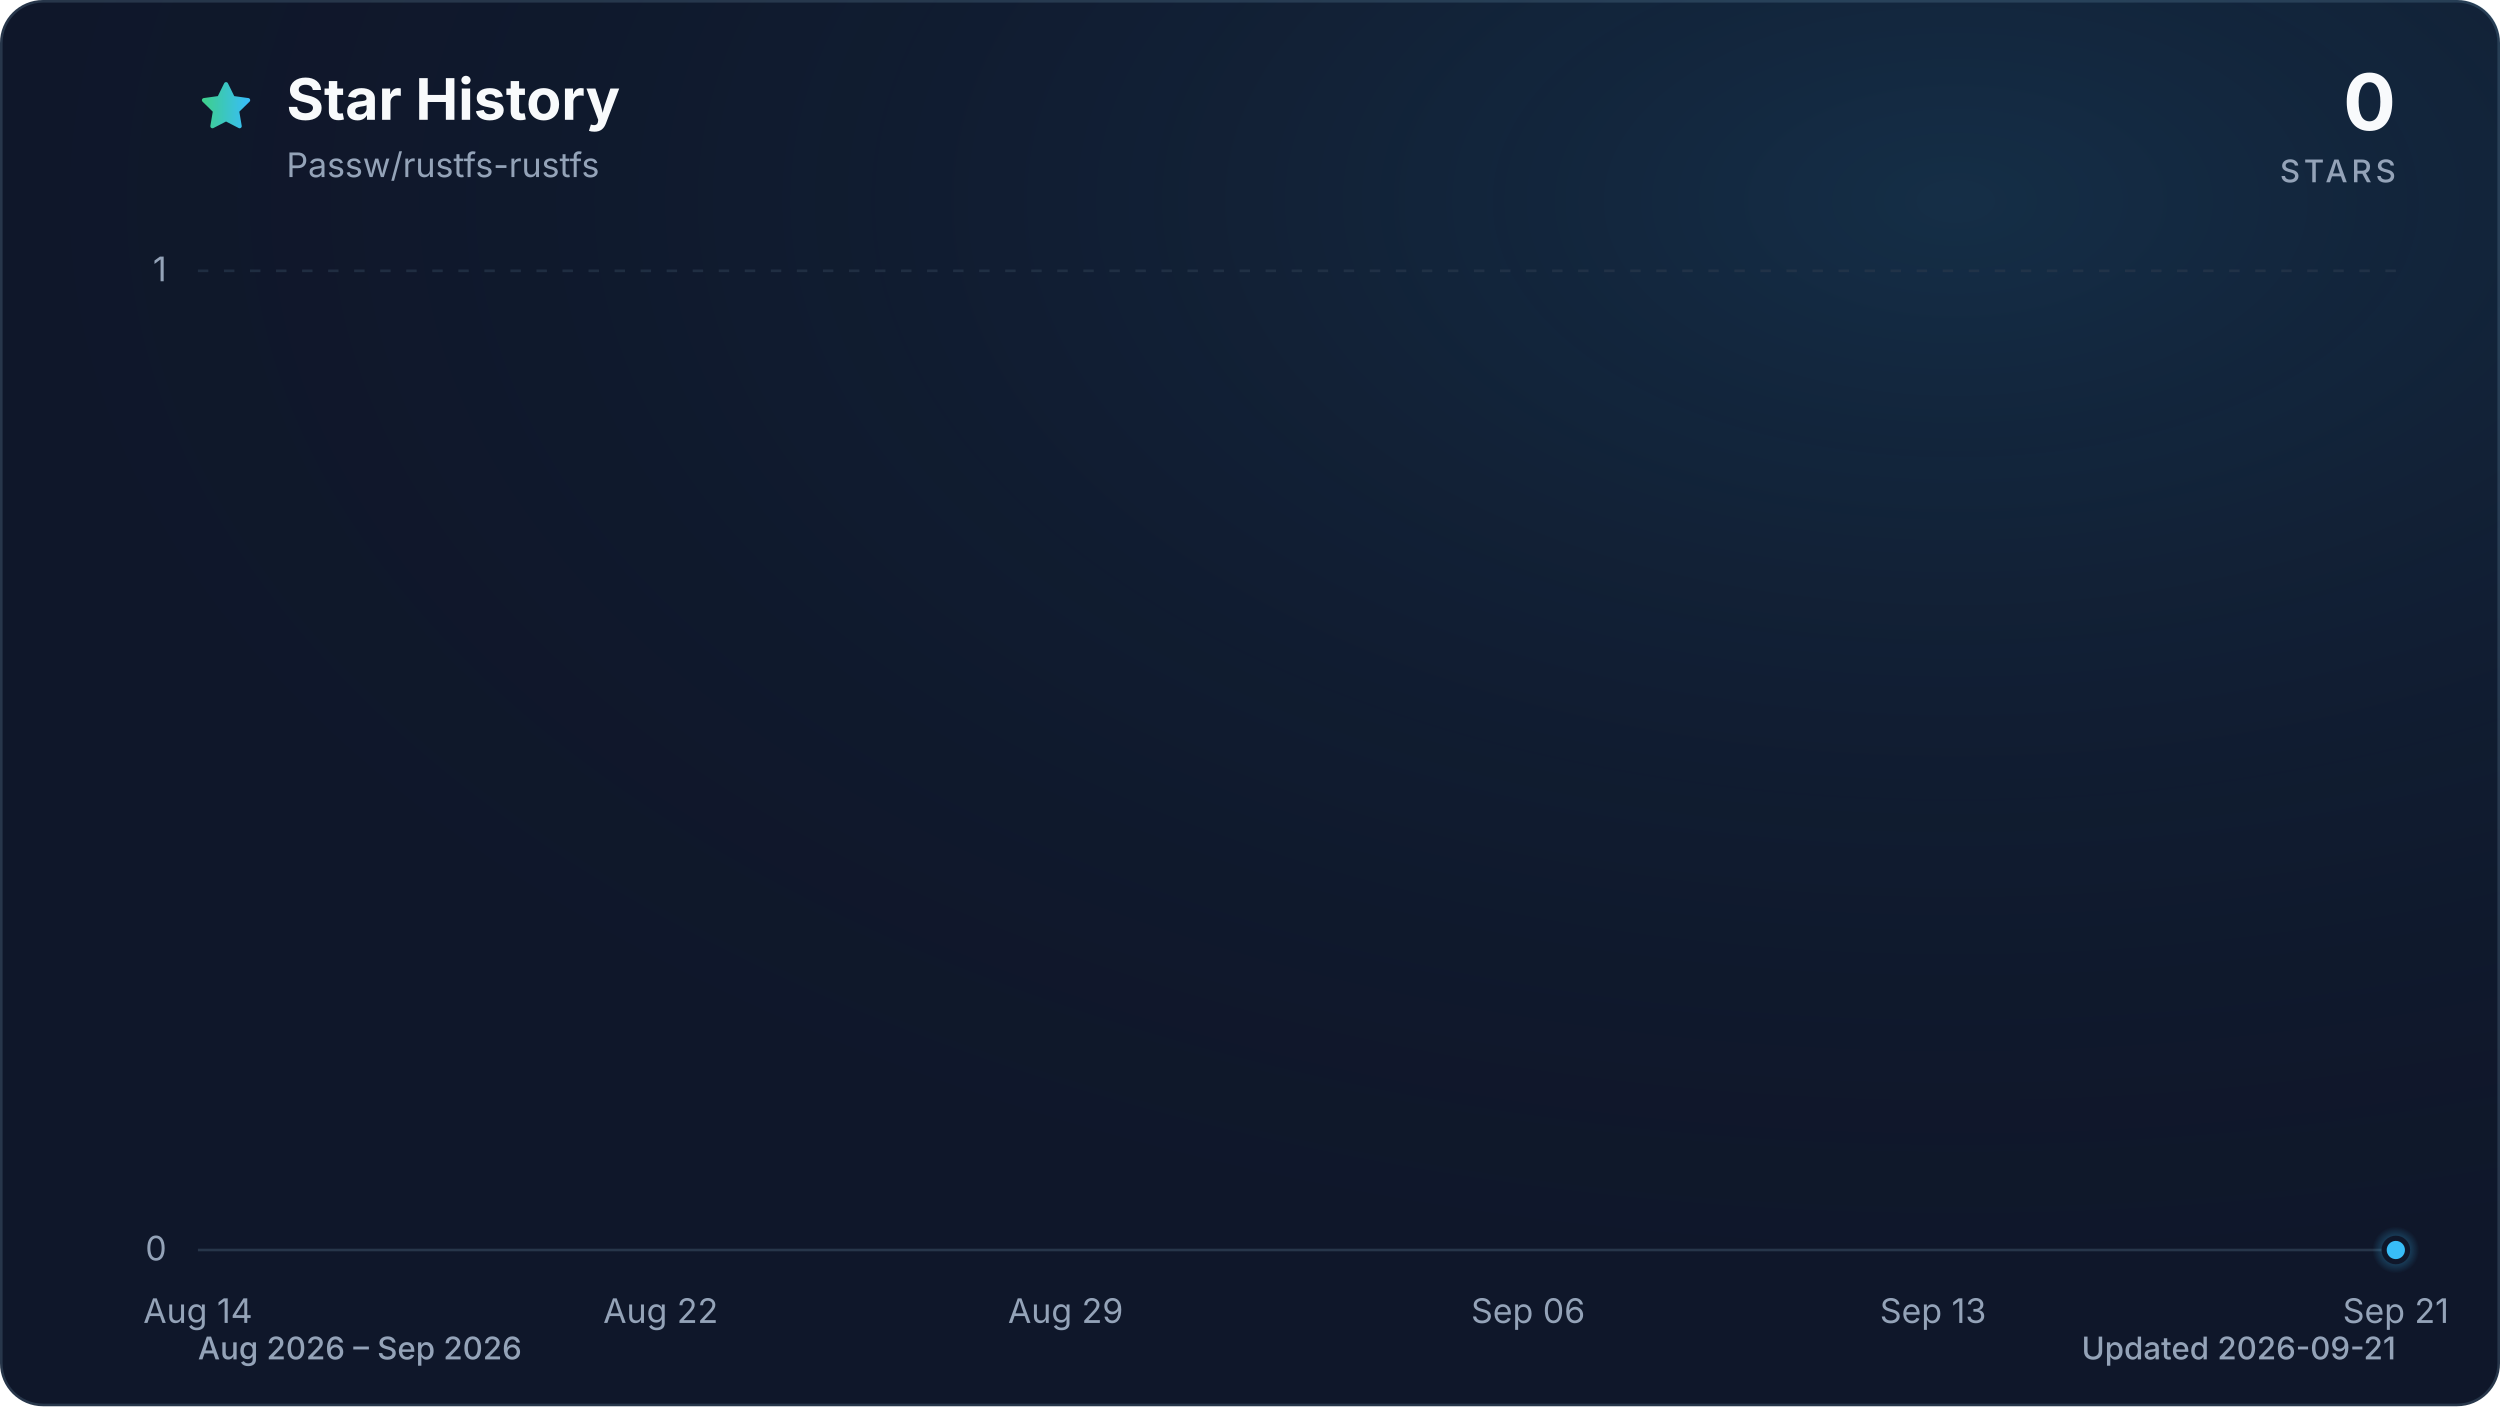
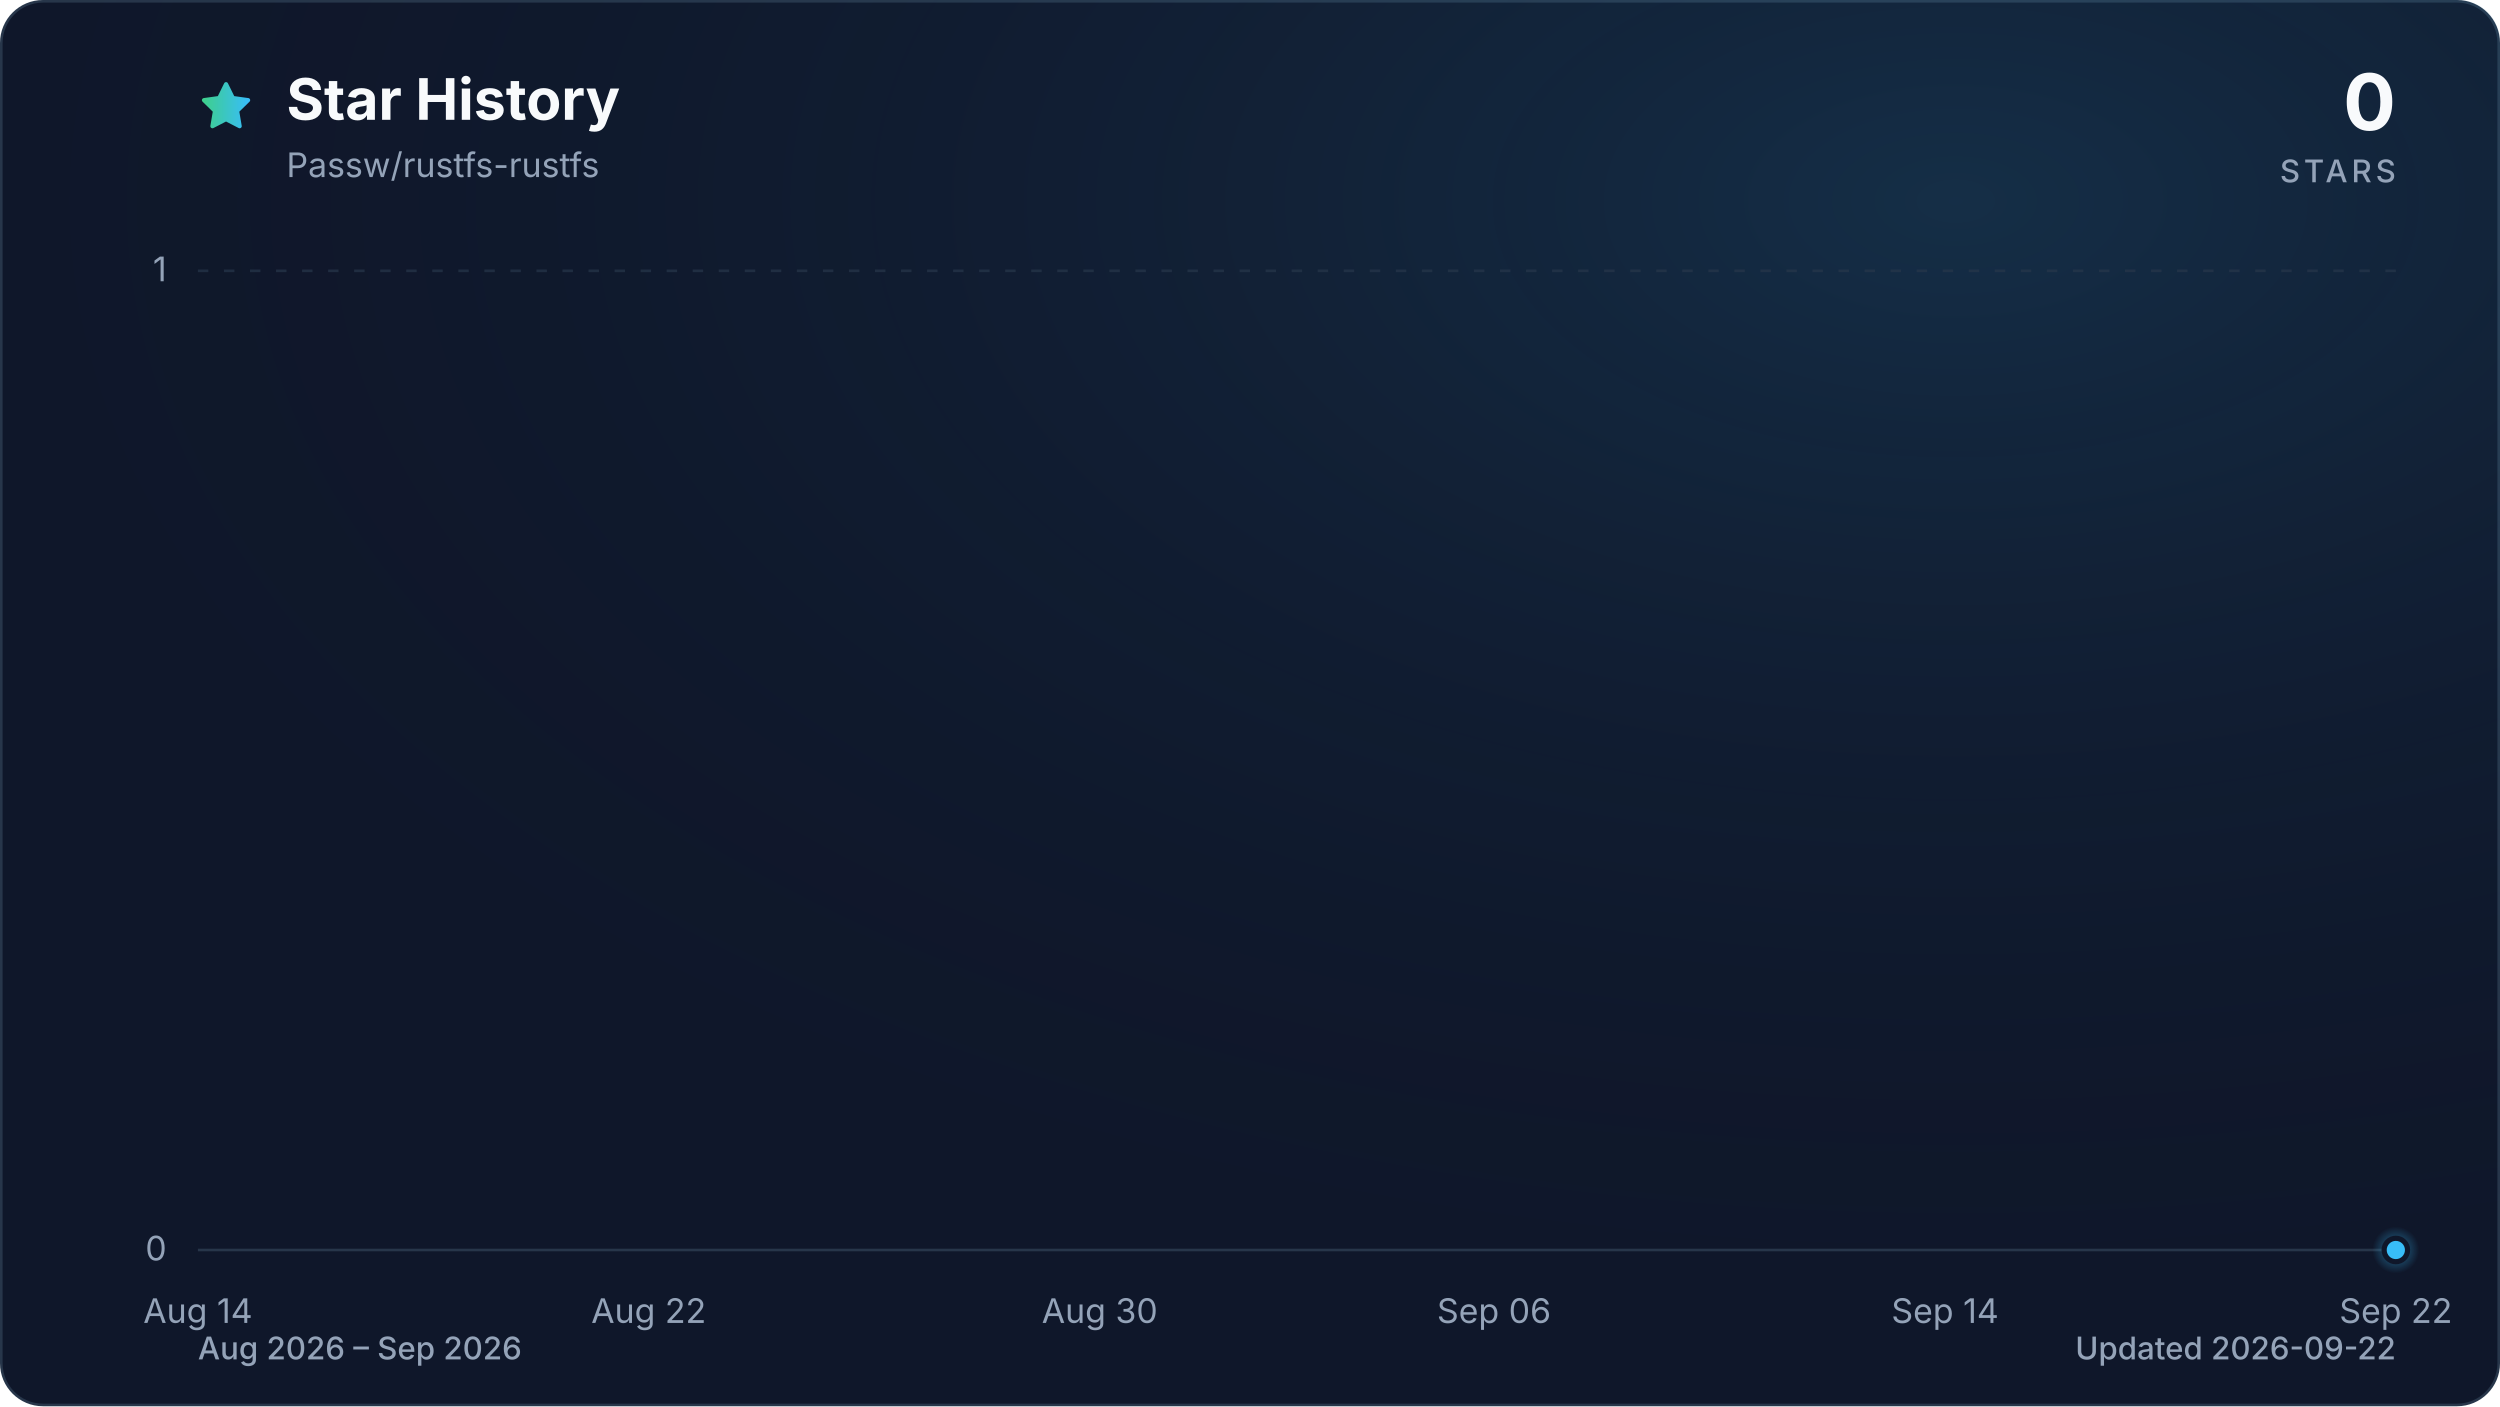
<svg xmlns="http://www.w3.org/2000/svg" viewBox="0 0 960 540" role="img" aria-labelledby="title description" data-style="gradient" data-variant="glow" data-animated="true">
  <defs>
    <linearGradient id="trend" x1="0" y1="0" x2="1" y2="0">
      <stop offset="0%" stop-color="#3ecf8e" />
      <stop offset="100%" stop-color="#38bdf8" />
    </linearGradient>
    <linearGradient id="area" x1="0" y1="0" x2="0" y2="1">
      <stop offset="0%" stop-color="#3ecf8e" stop-opacity="0.30" />
      <stop offset="55%" stop-color="#38bdf8" stop-opacity="0.10" />
      <stop offset="100%" stop-color="#38bdf8" stop-opacity="0.01" />
    </linearGradient>
    <radialGradient id="marker-halo" cx="50%" cy="50%" r="50%">
      <stop offset="0%" stop-color="#38bdf8" stop-opacity="0.55" />
      <stop offset="100%" stop-color="#38bdf8" stop-opacity="0" />
    </radialGradient>
    <radialGradient id="surface-glow" cx="78%" cy="14%" r="80%">
      <stop offset="0%" stop-color="#38bdf8" stop-opacity="0.14" />
      <stop offset="100%" stop-color="#0f172a" stop-opacity="0" />
    </radialGradient>
    <filter id="trend-glow" x="-20%" y="-20%" width="140%" height="140%">
      <feGaussianBlur stdDeviation="7" />
    </filter>
  </defs>
  <style>
.trend-enter{transform-box:fill-box;transform-origin:center;animation:trend-enter 520ms cubic-bezier(0.16,1,0.3,1)}
.marker-enter{transform-box:fill-box;transform-origin:center;animation:marker-enter 320ms cubic-bezier(0.16,1,0.3,1) 200ms both}
.marker-pulse{transform-box:fill-box;transform-origin:center;animation:marker-pulse 2.6s ease-out infinite}
@keyframes trend-enter{from{opacity:.35;transform:translateY(10px)}to{opacity:1;transform:translateY(0)}}
@keyframes marker-enter{from{opacity:0;transform:scale(.4)}to{opacity:1;transform:scale(1)}}
@keyframes marker-pulse{0%{opacity:.5;transform:scale(.7)}70%,100%{opacity:0;transform:scale(2.1)}}
@media (prefers-reduced-motion:reduce){.trend-enter,.marker-enter,.marker-pulse{animation:none!important}}
@media (prefers-reduced-motion:reduce){.marker-pulse{opacity:0}}
</style>
  <rect x="0.5" y="0.5" width="959" height="539" fill="#0f172a" stroke="#27364a" stroke-width="1" rx="16" />
  <rect width="960" height="540" fill="url(#surface-glow)" rx="16" />
  <path d="M12 2.6l2.9 5.9 6.5.9-4.7 4.6 1.1 6.5-5.8-3-5.8 3 1.1-6.5-4.7-4.6 6.5-.9L12 2.6Z" transform="translate(76 30) scale(.9)" fill="url(#trend)" stroke="url(#trend)" stroke-width="1.8" stroke-linejoin="round" aria-hidden="true" />
  <text x="110" y="46" fill="#f8fafc" font-family="ui-sans-serif, system-ui, -apple-system, BlinkMacSystemFont, 'Segoe UI', sans-serif" font-size="22" font-weight="700">Star History</text>
  <text x="110" y="68" fill="#94a3b8" font-family="ui-sans-serif, system-ui, -apple-system, BlinkMacSystemFont, 'Segoe UI', sans-serif" font-size="13">Passw/rustfs-rustfs</text>
  <text x="920" y="50" fill="#f8fafc" font-family="ui-sans-serif, system-ui, -apple-system, BlinkMacSystemFont, 'Segoe UI', sans-serif" font-size="30" font-weight="700" text-anchor="end">0</text>
  <text x="920" y="70" fill="#94a3b8" font-family="ui-sans-serif, system-ui, -apple-system, BlinkMacSystemFont, 'Segoe UI', sans-serif" font-size="12" font-weight="500" letter-spacing="1.5" text-anchor="end">STARS</text>
  <line x1="76" y1="480.0" x2="920" y2="480.0" stroke="#27364a" stroke-width="1" stroke-dasharray="0" opacity="1" />
  <text x="64" y="484.0" fill="#94a3b8" font-family="ui-sans-serif, system-ui, -apple-system, BlinkMacSystemFont, 'Segoe UI', sans-serif" font-size="13" text-anchor="end">0</text>
  <line x1="76" y1="104.0" x2="920" y2="104.0" stroke="#27364a" stroke-width="1" stroke-dasharray="4 6" opacity="0.7" />
  <text x="64" y="108.0" fill="#94a3b8" font-family="ui-sans-serif, system-ui, -apple-system, BlinkMacSystemFont, 'Segoe UI', sans-serif" font-size="13" text-anchor="end">1</text>
  <text x="76.0" y="508" fill="#94a3b8" font-family="ui-sans-serif, system-ui, -apple-system, BlinkMacSystemFont, 'Segoe UI', sans-serif" font-size="13" text-anchor="middle">Aug 14</text>
-   <text x="253.7" y="508" fill="#94a3b8" font-family="ui-sans-serif, system-ui, -apple-system, BlinkMacSystemFont, 'Segoe UI', sans-serif" font-size="13" text-anchor="middle">Aug 22</text>
-   <text x="409.2" y="508" fill="#94a3b8" font-family="ui-sans-serif, system-ui, -apple-system, BlinkMacSystemFont, 'Segoe UI', sans-serif" font-size="13" text-anchor="middle">Aug 29</text>
-   <text x="586.8" y="508" fill="#94a3b8" font-family="ui-sans-serif, system-ui, -apple-system, BlinkMacSystemFont, 'Segoe UI', sans-serif" font-size="13" text-anchor="middle">Sep 06</text>
-   <text x="742.3" y="508" fill="#94a3b8" font-family="ui-sans-serif, system-ui, -apple-system, BlinkMacSystemFont, 'Segoe UI', sans-serif" font-size="13" text-anchor="middle">Sep 13</text>
-   <text x="920.0" y="508" fill="#94a3b8" font-family="ui-sans-serif, system-ui, -apple-system, BlinkMacSystemFont, 'Segoe UI', sans-serif" font-size="13" text-anchor="middle">Sep 21</text>
+   <text x="249.1" y="508" fill="#94a3b8" font-family="ui-sans-serif, system-ui, -apple-system, BlinkMacSystemFont, 'Segoe UI', sans-serif" font-size="13" text-anchor="middle">Aug 22</text>
+   <text x="422.3" y="508" fill="#94a3b8" font-family="ui-sans-serif, system-ui, -apple-system, BlinkMacSystemFont, 'Segoe UI', sans-serif" font-size="13" text-anchor="middle">Aug 30</text>
+   <text x="573.7" y="508" fill="#94a3b8" font-family="ui-sans-serif, system-ui, -apple-system, BlinkMacSystemFont, 'Segoe UI', sans-serif" font-size="13" text-anchor="middle">Sep 06</text>
+   <text x="746.9" y="508" fill="#94a3b8" font-family="ui-sans-serif, system-ui, -apple-system, BlinkMacSystemFont, 'Segoe UI', sans-serif" font-size="13" text-anchor="middle">Sep 14</text>
+   <text x="920.0" y="508" fill="#94a3b8" font-family="ui-sans-serif, system-ui, -apple-system, BlinkMacSystemFont, 'Segoe UI', sans-serif" font-size="13" text-anchor="middle">Sep 22</text>
  <g class="trend-enter">
-     <path d="M 76.0 480.0 C 83.4 480.0, 90.8 480.0, 98.2 480.0 C 105.6 480.0, 113.0 480.0, 120.4 480.0 C 127.8 480.0, 135.2 480.0, 142.6 480.0 C 150.0 480.0, 157.4 480.0, 164.8 480.0 C 172.2 480.0, 179.6 480.0, 187.1 480.0 C 194.5 480.0, 201.9 480.0, 209.3 480.0 C 216.7 480.0, 224.1 480.0, 231.5 480.0 C 238.9 480.0, 246.3 480.0, 253.7 480.0 C 261.1 480.0, 268.5 480.0, 275.9 480.0 C 283.3 480.0, 290.7 480.0, 298.1 480.0 C 305.5 480.0, 312.9 480.0, 320.3 480.0 C 327.7 480.0, 335.1 480.0, 342.5 480.0 C 349.9 480.0, 357.3 480.0, 364.7 480.0 C 372.1 480.0, 379.5 480.0, 386.9 480.0 C 394.4 480.0, 401.8 480.0, 409.2 480.0 C 416.6 480.0, 424.0 480.0, 431.4 480.0 C 438.8 480.0, 446.2 480.0, 453.6 480.0 C 461.0 480.0, 468.4 480.0, 475.8 480.0 C 483.2 480.0, 490.6 480.0, 498.0 480.0 C 505.4 480.0, 512.8 480.0, 520.2 480.0 C 527.6 480.0, 535.0 480.0, 542.4 480.0 C 549.8 480.0, 557.2 480.0, 564.6 480.0 C 572.0 480.0, 579.4 480.0, 586.8 480.0 C 594.2 480.0, 601.6 480.0, 609.1 480.0 C 616.5 480.0, 623.9 480.0, 631.3 480.0 C 638.7 480.0, 646.1 480.0, 653.5 480.0 C 660.9 480.0, 668.3 480.0, 675.7 480.0 C 683.1 480.0, 690.5 480.0, 697.9 480.0 C 705.3 480.0, 712.7 480.0, 720.1 480.0 C 727.5 480.0, 734.9 480.0, 742.3 480.0 C 749.7 480.0, 757.1 480.0, 764.5 480.0 C 771.9 480.0, 779.3 480.0, 786.7 480.0 C 794.1 480.0, 801.5 480.0, 808.9 480.0 C 816.4 480.0, 823.8 480.0, 831.2 480.0 C 838.6 480.0, 846.0 480.0, 853.4 480.0 C 860.8 480.0, 868.2 480.0, 875.6 480.0 C 883.0 480.0, 890.4 480.0, 897.8 480.0 C 905.2 480.0, 912.6 480.0, 920.0 480.0 L 920.0 480.0 L 76.0 480.0 Z" fill="url(#area)" />
-     <path d="M 76.0 480.0 C 83.4 480.0, 90.8 480.0, 98.2 480.0 C 105.6 480.0, 113.0 480.0, 120.4 480.0 C 127.8 480.0, 135.2 480.0, 142.6 480.0 C 150.0 480.0, 157.4 480.0, 164.8 480.0 C 172.2 480.0, 179.6 480.0, 187.1 480.0 C 194.5 480.0, 201.9 480.0, 209.3 480.0 C 216.7 480.0, 224.1 480.0, 231.5 480.0 C 238.9 480.0, 246.3 480.0, 253.7 480.0 C 261.1 480.0, 268.5 480.0, 275.9 480.0 C 283.3 480.0, 290.7 480.0, 298.1 480.0 C 305.5 480.0, 312.9 480.0, 320.3 480.0 C 327.7 480.0, 335.1 480.0, 342.5 480.0 C 349.9 480.0, 357.3 480.0, 364.7 480.0 C 372.1 480.0, 379.5 480.0, 386.9 480.0 C 394.4 480.0, 401.8 480.0, 409.2 480.0 C 416.6 480.0, 424.0 480.0, 431.4 480.0 C 438.8 480.0, 446.2 480.0, 453.6 480.0 C 461.0 480.0, 468.4 480.0, 475.8 480.0 C 483.2 480.0, 490.6 480.0, 498.0 480.0 C 505.4 480.0, 512.8 480.0, 520.2 480.0 C 527.6 480.0, 535.0 480.0, 542.4 480.0 C 549.8 480.0, 557.2 480.0, 564.6 480.0 C 572.0 480.0, 579.4 480.0, 586.8 480.0 C 594.2 480.0, 601.6 480.0, 609.1 480.0 C 616.5 480.0, 623.9 480.0, 631.3 480.0 C 638.7 480.0, 646.1 480.0, 653.5 480.0 C 660.9 480.0, 668.3 480.0, 675.7 480.0 C 683.1 480.0, 690.5 480.0, 697.9 480.0 C 705.3 480.0, 712.7 480.0, 720.1 480.0 C 727.5 480.0, 734.9 480.0, 742.3 480.0 C 749.7 480.0, 757.1 480.0, 764.5 480.0 C 771.9 480.0, 779.3 480.0, 786.7 480.0 C 794.1 480.0, 801.5 480.0, 808.9 480.0 C 816.4 480.0, 823.8 480.0, 831.2 480.0 C 838.6 480.0, 846.0 480.0, 853.4 480.0 C 860.8 480.0, 868.2 480.0, 875.6 480.0 C 883.0 480.0, 890.4 480.0, 897.8 480.0 C 905.2 480.0, 912.6 480.0, 920.0 480.0" fill="none" stroke="url(#trend)" stroke-width="12" stroke-linecap="round" stroke-linejoin="round" opacity="0.16" filter="url(#trend-glow)" />
-     <path d="M 76.0 480.0 C 83.4 480.0, 90.8 480.0, 98.2 480.0 C 105.6 480.0, 113.0 480.0, 120.4 480.0 C 127.8 480.0, 135.2 480.0, 142.6 480.0 C 150.0 480.0, 157.4 480.0, 164.8 480.0 C 172.2 480.0, 179.6 480.0, 187.1 480.0 C 194.5 480.0, 201.9 480.0, 209.3 480.0 C 216.7 480.0, 224.1 480.0, 231.5 480.0 C 238.9 480.0, 246.3 480.0, 253.7 480.0 C 261.1 480.0, 268.5 480.0, 275.9 480.0 C 283.3 480.0, 290.7 480.0, 298.1 480.0 C 305.5 480.0, 312.9 480.0, 320.3 480.0 C 327.7 480.0, 335.1 480.0, 342.5 480.0 C 349.9 480.0, 357.3 480.0, 364.7 480.0 C 372.1 480.0, 379.5 480.0, 386.9 480.0 C 394.4 480.0, 401.8 480.0, 409.2 480.0 C 416.6 480.0, 424.0 480.0, 431.4 480.0 C 438.8 480.0, 446.2 480.0, 453.6 480.0 C 461.0 480.0, 468.4 480.0, 475.8 480.0 C 483.2 480.0, 490.6 480.0, 498.0 480.0 C 505.4 480.0, 512.8 480.0, 520.2 480.0 C 527.6 480.0, 535.0 480.0, 542.4 480.0 C 549.8 480.0, 557.2 480.0, 564.6 480.0 C 572.0 480.0, 579.4 480.0, 586.8 480.0 C 594.2 480.0, 601.6 480.0, 609.1 480.0 C 616.5 480.0, 623.9 480.0, 631.3 480.0 C 638.7 480.0, 646.1 480.0, 653.5 480.0 C 660.9 480.0, 668.3 480.0, 675.7 480.0 C 683.1 480.0, 690.5 480.0, 697.9 480.0 C 705.3 480.0, 712.7 480.0, 720.1 480.0 C 727.5 480.0, 734.9 480.0, 742.3 480.0 C 749.7 480.0, 757.1 480.0, 764.5 480.0 C 771.9 480.0, 779.3 480.0, 786.7 480.0 C 794.1 480.0, 801.5 480.0, 808.9 480.0 C 816.4 480.0, 823.8 480.0, 831.2 480.0 C 838.6 480.0, 846.0 480.0, 853.4 480.0 C 860.8 480.0, 868.2 480.0, 875.6 480.0 C 883.0 480.0, 890.4 480.0, 897.8 480.0 C 905.2 480.0, 912.6 480.0, 920.0 480.0" fill="none" stroke="url(#trend)" stroke-width="3" stroke-linecap="round" stroke-linejoin="round" />
+     <path d="M 76.0 480.0 C 83.2 480.0, 90.4 480.0, 97.6 480.0 C 104.9 480.0, 112.1 480.0, 119.3 480.0 C 126.5 480.0, 133.7 480.0, 140.9 480.0 C 148.1 480.0, 155.4 480.0, 162.6 480.0 C 169.8 480.0, 177.0 480.0, 184.2 480.0 C 191.4 480.0, 198.6 480.0, 205.8 480.0 C 213.1 480.0, 220.3 480.0, 227.5 480.0 C 234.7 480.0, 241.9 480.0, 249.1 480.0 C 256.3 480.0, 263.6 480.0, 270.8 480.0 C 278.0 480.0, 285.2 480.0, 292.4 480.0 C 299.6 480.0, 306.8 480.0, 314.1 480.0 C 321.3 480.0, 328.5 480.0, 335.7 480.0 C 342.9 480.0, 350.1 480.0, 357.3 480.0 C 364.5 480.0, 371.8 480.0, 379.0 480.0 C 386.2 480.0, 393.4 480.0, 400.6 480.0 C 407.8 480.0, 415.0 480.0, 422.3 480.0 C 429.5 480.0, 436.7 480.0, 443.9 480.0 C 451.1 480.0, 458.3 480.0, 465.5 480.0 C 472.8 480.0, 480.0 480.0, 487.2 480.0 C 494.4 480.0, 501.6 480.0, 508.8 480.0 C 516.0 480.0, 523.2 480.0, 530.5 480.0 C 537.7 480.0, 544.9 480.0, 552.1 480.0 C 559.3 480.0, 566.5 480.0, 573.7 480.0 C 581.0 480.0, 588.2 480.0, 595.4 480.0 C 602.6 480.0, 609.8 480.0, 617.0 480.0 C 624.2 480.0, 631.5 480.0, 638.7 480.0 C 645.9 480.0, 653.1 480.0, 660.3 480.0 C 667.5 480.0, 674.7 480.0, 681.9 480.0 C 689.2 480.0, 696.4 480.0, 703.6 480.0 C 710.8 480.0, 718.0 480.0, 725.2 480.0 C 732.4 480.0, 739.7 480.0, 746.9 480.0 C 754.1 480.0, 761.3 480.0, 768.5 480.0 C 775.7 480.0, 782.9 480.0, 790.2 480.0 C 797.4 480.0, 804.6 480.0, 811.8 480.0 C 819.0 480.0, 826.2 480.0, 833.4 480.0 C 840.6 480.0, 847.9 480.0, 855.1 480.0 C 862.3 480.0, 869.5 480.0, 876.7 480.0 C 883.9 480.0, 891.1 480.0, 898.4 480.0 C 905.6 480.0, 912.8 480.0, 920.0 480.0 L 920.0 480.0 L 76.0 480.0 Z" fill="url(#area)" />
+     <path d="M 76.0 480.0 C 83.2 480.0, 90.4 480.0, 97.6 480.0 C 104.9 480.0, 112.1 480.0, 119.3 480.0 C 126.5 480.0, 133.7 480.0, 140.9 480.0 C 148.1 480.0, 155.4 480.0, 162.6 480.0 C 169.8 480.0, 177.0 480.0, 184.2 480.0 C 191.4 480.0, 198.6 480.0, 205.8 480.0 C 213.1 480.0, 220.3 480.0, 227.5 480.0 C 234.7 480.0, 241.9 480.0, 249.1 480.0 C 256.3 480.0, 263.6 480.0, 270.8 480.0 C 278.0 480.0, 285.2 480.0, 292.4 480.0 C 299.6 480.0, 306.8 480.0, 314.1 480.0 C 321.3 480.0, 328.5 480.0, 335.7 480.0 C 342.9 480.0, 350.1 480.0, 357.3 480.0 C 364.5 480.0, 371.8 480.0, 379.0 480.0 C 386.2 480.0, 393.4 480.0, 400.6 480.0 C 407.8 480.0, 415.0 480.0, 422.3 480.0 C 429.5 480.0, 436.7 480.0, 443.9 480.0 C 451.1 480.0, 458.3 480.0, 465.5 480.0 C 472.8 480.0, 480.0 480.0, 487.2 480.0 C 494.4 480.0, 501.6 480.0, 508.8 480.0 C 516.0 480.0, 523.2 480.0, 530.5 480.0 C 537.7 480.0, 544.9 480.0, 552.1 480.0 C 559.3 480.0, 566.5 480.0, 573.7 480.0 C 581.0 480.0, 588.2 480.0, 595.4 480.0 C 602.6 480.0, 609.8 480.0, 617.0 480.0 C 624.2 480.0, 631.5 480.0, 638.7 480.0 C 645.9 480.0, 653.1 480.0, 660.3 480.0 C 667.5 480.0, 674.7 480.0, 681.9 480.0 C 689.2 480.0, 696.4 480.0, 703.6 480.0 C 710.8 480.0, 718.0 480.0, 725.2 480.0 C 732.4 480.0, 739.7 480.0, 746.9 480.0 C 754.1 480.0, 761.3 480.0, 768.5 480.0 C 775.7 480.0, 782.9 480.0, 790.2 480.0 C 797.4 480.0, 804.6 480.0, 811.8 480.0 C 819.0 480.0, 826.2 480.0, 833.4 480.0 C 840.6 480.0, 847.9 480.0, 855.1 480.0 C 862.3 480.0, 869.5 480.0, 876.7 480.0 C 883.9 480.0, 891.1 480.0, 898.4 480.0 C 905.6 480.0, 912.8 480.0, 920.0 480.0" fill="none" stroke="url(#trend)" stroke-width="12" stroke-linecap="round" stroke-linejoin="round" opacity="0.16" filter="url(#trend-glow)" />
+     <path d="M 76.0 480.0 C 83.2 480.0, 90.4 480.0, 97.6 480.0 C 104.9 480.0, 112.1 480.0, 119.3 480.0 C 126.5 480.0, 133.7 480.0, 140.9 480.0 C 148.1 480.0, 155.4 480.0, 162.6 480.0 C 169.8 480.0, 177.0 480.0, 184.2 480.0 C 191.4 480.0, 198.6 480.0, 205.8 480.0 C 213.1 480.0, 220.3 480.0, 227.5 480.0 C 234.7 480.0, 241.9 480.0, 249.1 480.0 C 256.3 480.0, 263.6 480.0, 270.8 480.0 C 278.0 480.0, 285.2 480.0, 292.4 480.0 C 299.6 480.0, 306.8 480.0, 314.1 480.0 C 321.3 480.0, 328.5 480.0, 335.7 480.0 C 342.9 480.0, 350.1 480.0, 357.3 480.0 C 364.5 480.0, 371.8 480.0, 379.0 480.0 C 386.2 480.0, 393.4 480.0, 400.6 480.0 C 407.8 480.0, 415.0 480.0, 422.3 480.0 C 429.5 480.0, 436.7 480.0, 443.9 480.0 C 451.1 480.0, 458.3 480.0, 465.5 480.0 C 472.8 480.0, 480.0 480.0, 487.2 480.0 C 494.4 480.0, 501.6 480.0, 508.8 480.0 C 516.0 480.0, 523.2 480.0, 530.5 480.0 C 537.7 480.0, 544.9 480.0, 552.1 480.0 C 559.3 480.0, 566.5 480.0, 573.7 480.0 C 581.0 480.0, 588.2 480.0, 595.4 480.0 C 602.6 480.0, 609.8 480.0, 617.0 480.0 C 624.2 480.0, 631.5 480.0, 638.7 480.0 C 645.9 480.0, 653.1 480.0, 660.3 480.0 C 667.5 480.0, 674.7 480.0, 681.9 480.0 C 689.2 480.0, 696.4 480.0, 703.6 480.0 C 710.8 480.0, 718.0 480.0, 725.2 480.0 C 732.4 480.0, 739.7 480.0, 746.9 480.0 C 754.1 480.0, 761.3 480.0, 768.5 480.0 C 775.7 480.0, 782.9 480.0, 790.2 480.0 C 797.4 480.0, 804.6 480.0, 811.8 480.0 C 819.0 480.0, 826.2 480.0, 833.4 480.0 C 840.6 480.0, 847.9 480.0, 855.1 480.0 C 862.3 480.0, 869.5 480.0, 876.7 480.0 C 883.9 480.0, 891.1 480.0, 898.4 480.0 C 905.6 480.0, 912.8 480.0, 920.0 480.0" fill="none" stroke="url(#trend)" stroke-width="3" stroke-linecap="round" stroke-linejoin="round" />
  </g>
  <g class="marker-enter">
    <circle class="marker-pulse" cx="920.0" cy="480.0" r="9" fill="url(#marker-halo)" />
    <circle cx="920.0" cy="480.0" r="4.5" fill="#38bdf8" stroke="#0f172a" stroke-width="2" />
  </g>
  <text x="76" y="522" fill="#94a3b8" font-family="ui-sans-serif, system-ui, -apple-system, BlinkMacSystemFont, 'Segoe UI', sans-serif" font-size="12" font-weight="500">Aug 2026 – Sep 2026</text>
-   <text x="920" y="522" fill="#94a3b8" font-family="ui-sans-serif, system-ui, -apple-system, BlinkMacSystemFont, 'Segoe UI', sans-serif" font-size="12" font-weight="500" text-anchor="end">Updated 2026-09-21</text>
+   <text x="920" y="522" fill="#94a3b8" font-family="ui-sans-serif, system-ui, -apple-system, BlinkMacSystemFont, 'Segoe UI', sans-serif" font-size="12" font-weight="500" text-anchor="end">Updated 2026-09-22</text>
</svg>
